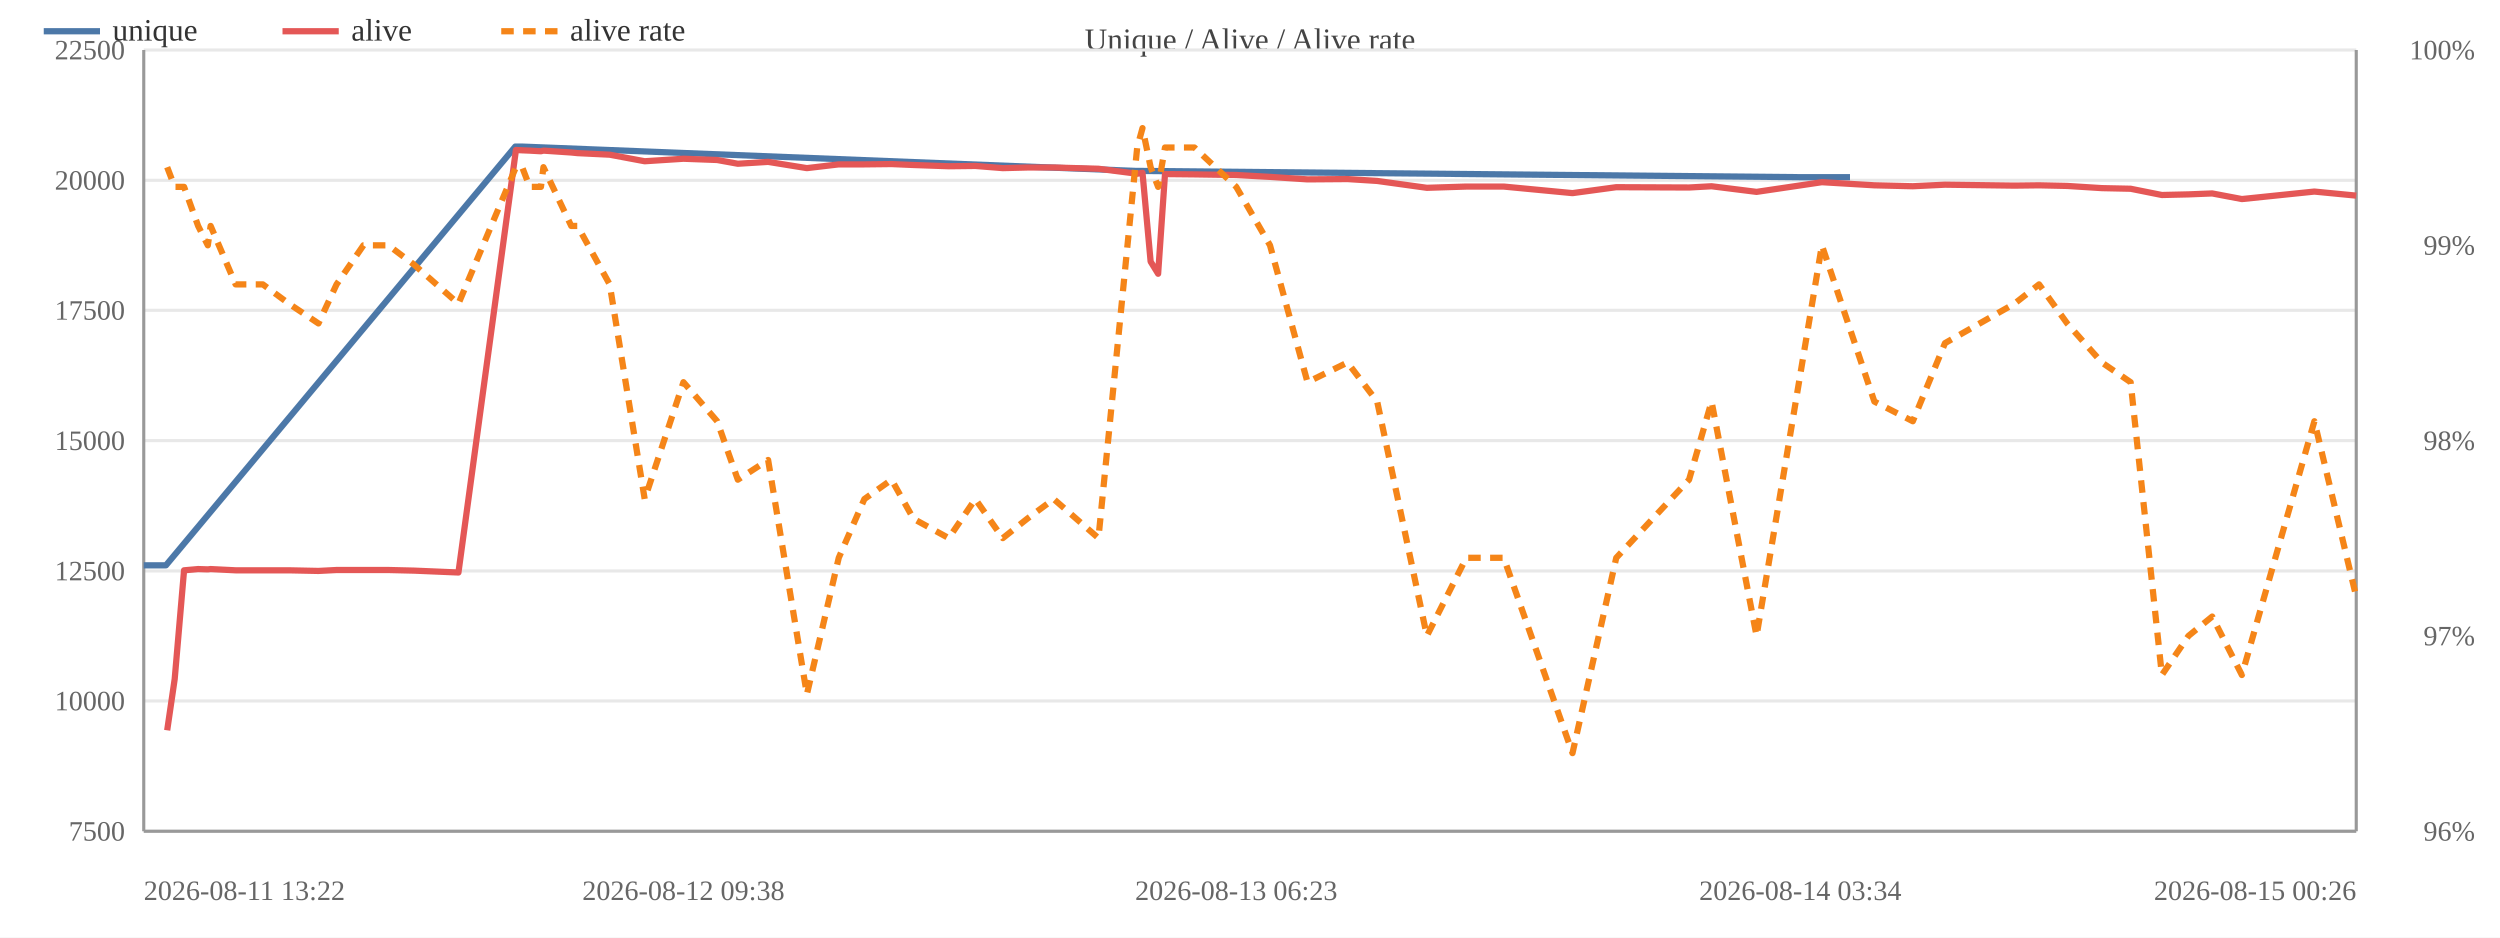
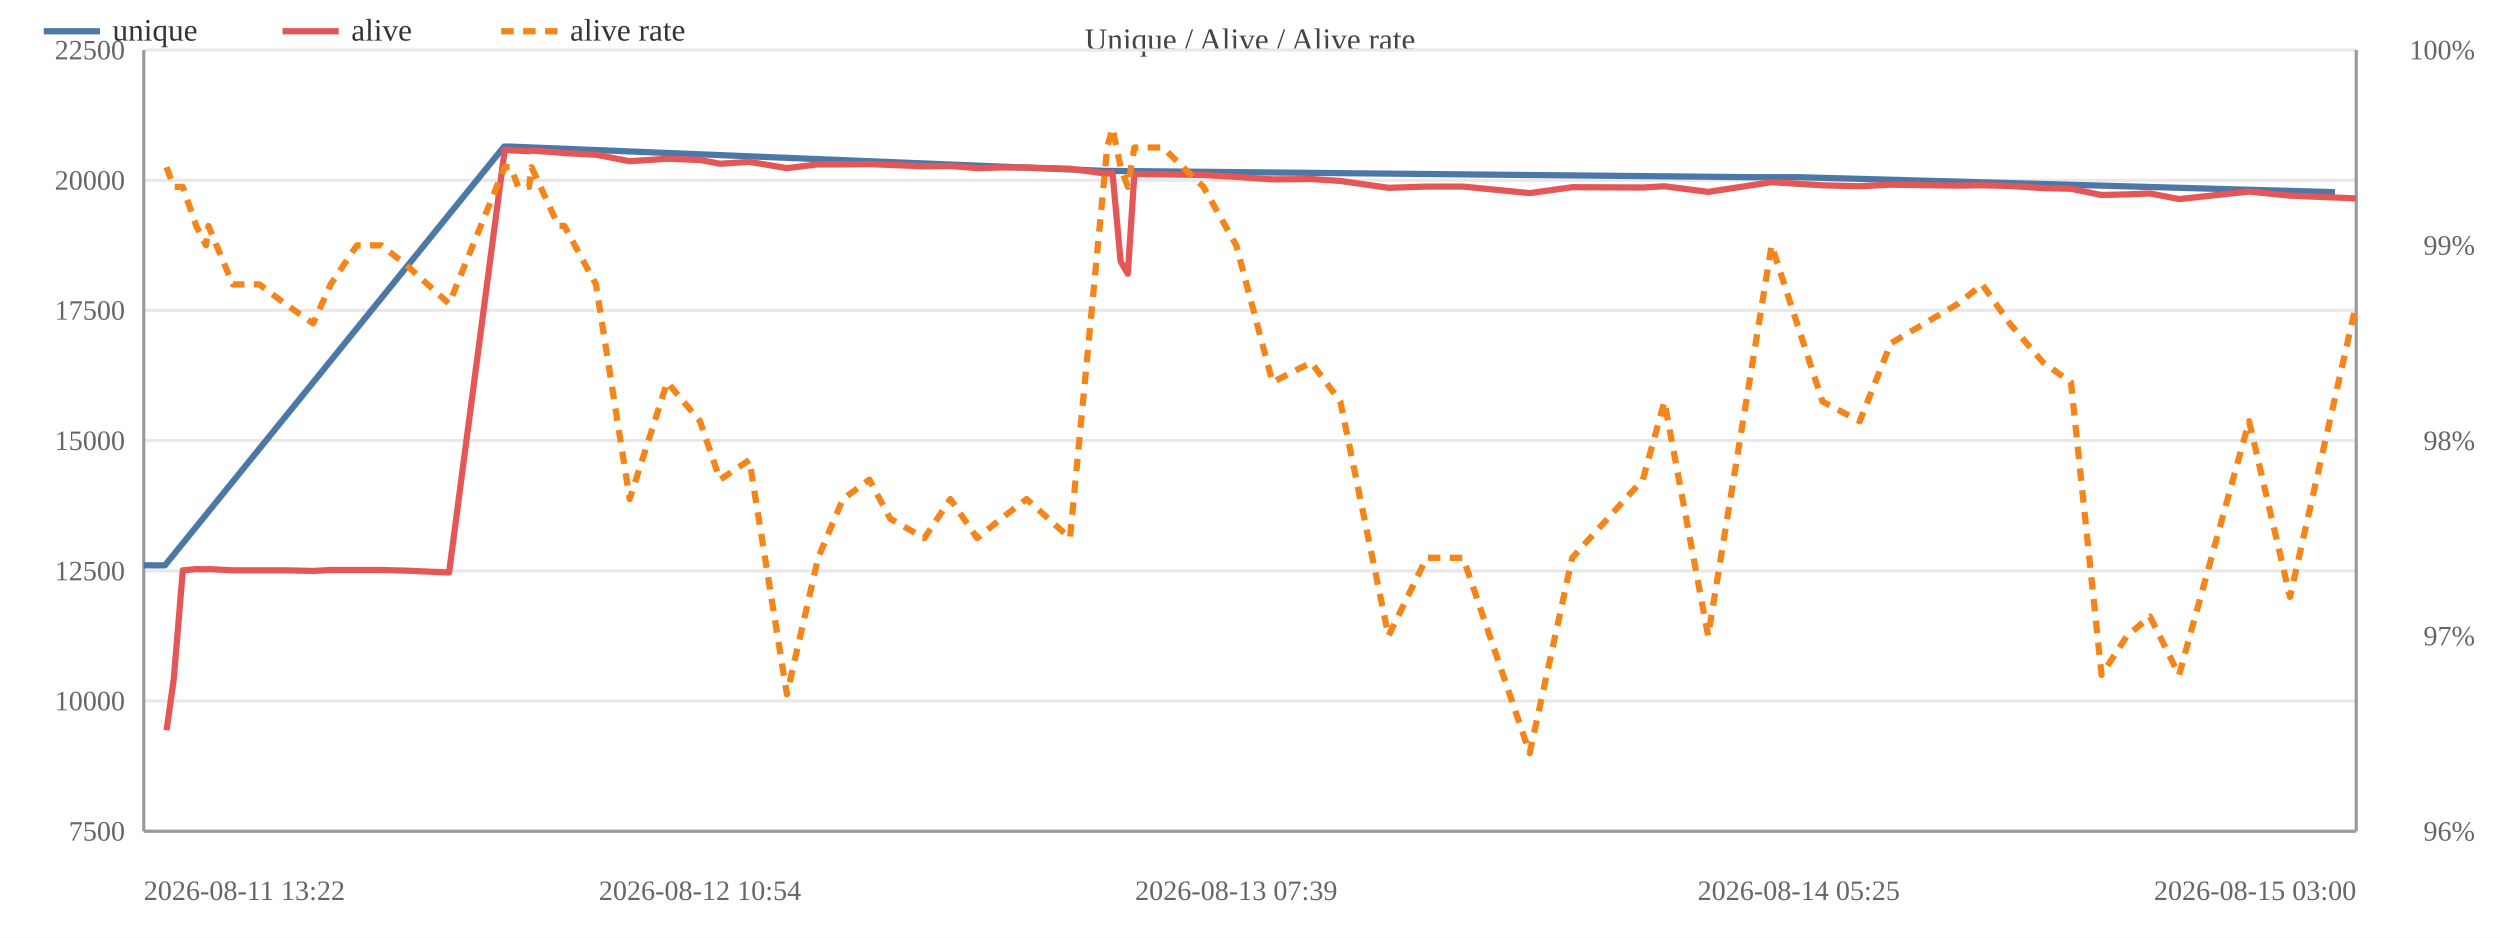
<svg xmlns="http://www.w3.org/2000/svg" width="800" height="300" viewBox="0 0 800 300">
  <rect width="800" height="300" fill="#ffffff" />
  <text x="400.0" y="16" font-size="10" text-anchor="middle" fill="#444">Unique / Alive / Alive rate</text>
  <line x1="46" y1="266.0" x2="754" y2="266.0" stroke="#e8e8e8" />
  <text x="40" y="269.0" font-size="9" text-anchor="end" fill="#666">7500</text>
  <line x1="46" y1="224.3" x2="754" y2="224.3" stroke="#e8e8e8" />
  <text x="40" y="227.3" font-size="9" text-anchor="end" fill="#666">10000</text>
  <line x1="46" y1="182.7" x2="754" y2="182.7" stroke="#e8e8e8" />
  <text x="40" y="185.7" font-size="9" text-anchor="end" fill="#666">12500</text>
  <line x1="46" y1="141.0" x2="754" y2="141.0" stroke="#e8e8e8" />
  <text x="40" y="144.0" font-size="9" text-anchor="end" fill="#666">15000</text>
  <line x1="46" y1="99.3" x2="754" y2="99.3" stroke="#e8e8e8" />
  <text x="40" y="102.3" font-size="9" text-anchor="end" fill="#666">17500</text>
  <line x1="46" y1="57.7" x2="754" y2="57.7" stroke="#e8e8e8" />
  <text x="40" y="60.7" font-size="9" text-anchor="end" fill="#666">20000</text>
  <line x1="46" y1="16.0" x2="754" y2="16.0" stroke="#e8e8e8" />
  <text x="40" y="19.0" font-size="9" text-anchor="end" fill="#666">22500</text>
  <text x="792" y="269.0" font-size="9" text-anchor="end" fill="#666">96%</text>
  <text x="792" y="206.5" font-size="9" text-anchor="end" fill="#666">97%</text>
  <text x="792" y="144.0" font-size="9" text-anchor="end" fill="#666">98%</text>
  <text x="792" y="81.5" font-size="9" text-anchor="end" fill="#666">99%</text>
  <text x="792" y="19.0" font-size="9" text-anchor="end" fill="#666">100%</text>
  <line x1="754" y1="16" x2="754" y2="266" stroke="#999" />
  <line x1="46" y1="16" x2="46" y2="266" stroke="#999" />
  <line x1="46" y1="266" x2="754" y2="266" stroke="#999" />
-   <polyline fill="none" stroke="#4c78a8" stroke-width="2" stroke-linejoin="round" points="46.0,180.9 53.1,180.9 164.9,46.9 166.9,46.9 363.6,54.7 365.3,54.7 576.1,56.7 592.0,56.7" />
+   <polyline fill="none" stroke="#4c78a8" stroke-width="2" stroke-linejoin="round" points="46.0,180.9 52.8,180.9 161.3,46.9 163.3,46.9 354.1,54.7 355.8,54.7 560.2,56.7 575.6,56.7 747.2,61.5" />
  <circle cx="46.0" cy="180.9" r="4" fill="transparent" />
-   <circle cx="53.1" cy="180.9" r="4" fill="transparent" />
-   <circle cx="164.9" cy="46.9" r="4" fill="transparent" />
-   <circle cx="166.9" cy="46.9" r="4" fill="transparent" />
-   <circle cx="363.6" cy="54.7" r="4" fill="transparent" />
-   <circle cx="365.3" cy="54.7" r="4" fill="transparent" />
-   <circle cx="576.1" cy="56.7" r="4" fill="transparent" />
-   <circle cx="592.0" cy="56.7" r="4" fill="transparent" />
-   <polyline fill="none" stroke="#e45756" stroke-width="2" stroke-linejoin="round" points="53.5,233.7 55.9,217.3 58.9,182.5 63.4,182.1 66.5,182.2 67.4,182.1 75.4,182.5 84.1,182.5 92.5,182.5 101.9,182.7 107.7,182.4 116.3,182.4 124.3,182.4 132.5,182.6 146.7,183.2 165.1,48.0 167.1,48.1 169.5,48.2 173.1,48.4 173.9,48.2 182.8,48.8 184.8,49.0 195.1,49.5 206.3,51.6 218.7,50.8 229.5,51.2 236.1,52.4 245.8,51.8 258.2,53.8 268.4,52.6 276.6,52.6 285.3,52.5 292.3,52.8 303.6,53.2 312.1,53.1 320.9,53.8 328.7,53.6 337.2,53.6 351.5,54.0 363.9,55.6 365.6,55.3 368.2,83.7 370.6,87.6 372.8,55.7 382.2,55.8 395.6,56.0 406.4,56.6 418.4,57.4 431.2,57.3 440.7,57.9 456.6,60.1 469.2,59.7 481.2,59.7 503.2,61.8 517.2,59.9 540.5,60.0 547.7,59.6 562.1,61.4 583.0,58.3 599.8,59.3 612.1,59.6 622.4,59.1 644.6,59.4 652.5,59.3 661.5,59.5 672.6,60.2 681.8,60.4 691.8,62.4 700.3,62.2 707.9,61.9 717.4,63.7 740.6,61.3 754.0,62.6" />
-   <circle cx="53.5" cy="233.7" r="4" fill="transparent" />
-   <circle cx="55.9" cy="217.3" r="4" fill="transparent" />
-   <circle cx="58.9" cy="182.5" r="4" fill="transparent" />
-   <circle cx="63.4" cy="182.1" r="4" fill="transparent" />
-   <circle cx="66.5" cy="182.2" r="4" fill="transparent" />
-   <circle cx="67.4" cy="182.1" r="4" fill="transparent" />
-   <circle cx="75.4" cy="182.5" r="4" fill="transparent" />
-   <circle cx="84.1" cy="182.5" r="4" fill="transparent" />
-   <circle cx="92.5" cy="182.5" r="4" fill="transparent" />
-   <circle cx="101.9" cy="182.7" r="4" fill="transparent" />
-   <circle cx="107.7" cy="182.4" r="4" fill="transparent" />
-   <circle cx="116.3" cy="182.4" r="4" fill="transparent" />
-   <circle cx="124.3" cy="182.4" r="4" fill="transparent" />
-   <circle cx="132.5" cy="182.6" r="4" fill="transparent" />
-   <circle cx="146.7" cy="183.2" r="4" fill="transparent" />
-   <circle cx="165.1" cy="48.0" r="4" fill="transparent" />
-   <circle cx="167.1" cy="48.1" r="4" fill="transparent" />
-   <circle cx="169.5" cy="48.2" r="4" fill="transparent" />
-   <circle cx="173.1" cy="48.4" r="4" fill="transparent" />
-   <circle cx="173.9" cy="48.2" r="4" fill="transparent" />
-   <circle cx="182.8" cy="48.8" r="4" fill="transparent" />
-   <circle cx="184.8" cy="49.0" r="4" fill="transparent" />
-   <circle cx="195.1" cy="49.5" r="4" fill="transparent" />
-   <circle cx="206.3" cy="51.6" r="4" fill="transparent" />
-   <circle cx="218.7" cy="50.8" r="4" fill="transparent" />
-   <circle cx="229.5" cy="51.2" r="4" fill="transparent" />
-   <circle cx="236.1" cy="52.4" r="4" fill="transparent" />
-   <circle cx="245.8" cy="51.8" r="4" fill="transparent" />
-   <circle cx="258.2" cy="53.8" r="4" fill="transparent" />
-   <circle cx="268.4" cy="52.6" r="4" fill="transparent" />
-   <circle cx="276.6" cy="52.6" r="4" fill="transparent" />
-   <circle cx="285.3" cy="52.5" r="4" fill="transparent" />
-   <circle cx="292.3" cy="52.8" r="4" fill="transparent" />
-   <circle cx="303.6" cy="53.2" r="4" fill="transparent" />
-   <circle cx="312.1" cy="53.1" r="4" fill="transparent" />
-   <circle cx="320.9" cy="53.8" r="4" fill="transparent" />
-   <circle cx="328.7" cy="53.6" r="4" fill="transparent" />
-   <circle cx="337.2" cy="53.6" r="4" fill="transparent" />
-   <circle cx="351.5" cy="54.0" r="4" fill="transparent" />
-   <circle cx="363.9" cy="55.6" r="4" fill="transparent" />
-   <circle cx="365.6" cy="55.3" r="4" fill="transparent" />
-   <circle cx="368.2" cy="83.7" r="4" fill="transparent" />
-   <circle cx="370.6" cy="87.6" r="4" fill="transparent" />
-   <circle cx="372.8" cy="55.7" r="4" fill="transparent" />
-   <circle cx="382.2" cy="55.8" r="4" fill="transparent" />
-   <circle cx="395.6" cy="56.0" r="4" fill="transparent" />
-   <circle cx="406.4" cy="56.6" r="4" fill="transparent" />
-   <circle cx="418.4" cy="57.4" r="4" fill="transparent" />
-   <circle cx="431.2" cy="57.3" r="4" fill="transparent" />
-   <circle cx="440.7" cy="57.9" r="4" fill="transparent" />
-   <circle cx="456.6" cy="60.1" r="4" fill="transparent" />
-   <circle cx="469.2" cy="59.7" r="4" fill="transparent" />
-   <circle cx="481.2" cy="59.7" r="4" fill="transparent" />
-   <circle cx="503.2" cy="61.8" r="4" fill="transparent" />
-   <circle cx="517.2" cy="59.9" r="4" fill="transparent" />
-   <circle cx="540.5" cy="60.0" r="4" fill="transparent" />
-   <circle cx="547.7" cy="59.6" r="4" fill="transparent" />
-   <circle cx="562.1" cy="61.4" r="4" fill="transparent" />
-   <circle cx="583.0" cy="58.3" r="4" fill="transparent" />
-   <circle cx="599.8" cy="59.3" r="4" fill="transparent" />
-   <circle cx="612.1" cy="59.6" r="4" fill="transparent" />
-   <circle cx="622.4" cy="59.1" r="4" fill="transparent" />
-   <circle cx="644.6" cy="59.4" r="4" fill="transparent" />
-   <circle cx="652.5" cy="59.3" r="4" fill="transparent" />
-   <circle cx="661.5" cy="59.5" r="4" fill="transparent" />
-   <circle cx="672.6" cy="60.2" r="4" fill="transparent" />
-   <circle cx="681.8" cy="60.4" r="4" fill="transparent" />
-   <circle cx="691.8" cy="62.4" r="4" fill="transparent" />
-   <circle cx="700.3" cy="62.2" r="4" fill="transparent" />
-   <circle cx="707.9" cy="61.9" r="4" fill="transparent" />
-   <circle cx="717.4" cy="63.7" r="4" fill="transparent" />
-   <circle cx="740.6" cy="61.3" r="4" fill="transparent" />
-   <circle cx="754.0" cy="62.6" r="4" fill="transparent" />
-   <polyline fill="none" stroke="#f58518" stroke-width="2" stroke-dasharray="4,3" stroke-linejoin="round" points="53.5,53.5 55.9,59.8 58.9,59.8 63.4,72.3 66.5,78.5 67.4,72.3 75.4,91.0 84.1,91.0 92.5,97.2 101.9,103.5 107.7,91.0 116.3,78.5 124.3,78.5 132.5,84.7 146.7,97.2 165.1,53.5 167.1,53.5 169.5,59.8 173.1,59.8 173.9,53.5 182.8,72.3 184.8,72.3 195.1,91.0 206.3,159.7 218.7,122.3 229.5,134.8 236.1,153.5 245.8,147.2 258.2,222.2 268.4,178.5 276.6,159.7 285.3,153.5 292.3,166.0 303.6,172.2 312.1,159.7 320.9,172.2 328.7,166.0 337.2,159.7 351.5,172.2 363.9,47.2 365.6,41.0 368.2,53.5 370.6,59.8 372.8,47.2 382.2,47.2 395.6,59.8 406.4,78.5 418.4,122.3 431.2,116.0 440.7,128.5 456.6,203.5 469.2,178.5 481.2,178.5 503.2,241.0 517.2,178.5 540.5,153.5 547.7,128.5 562.1,203.5 583.0,78.5 599.8,128.5 612.1,134.8 622.4,109.8 644.6,97.2 652.5,91.0 661.5,103.5 672.6,116.0 681.8,122.3 691.8,216.0 700.3,203.5 707.9,197.3 717.4,216.0 740.6,134.8 754.0,191.0" />
-   <circle cx="53.5" cy="53.5" r="4" fill="transparent" />
-   <circle cx="55.9" cy="59.8" r="4" fill="transparent" />
-   <circle cx="58.9" cy="59.8" r="4" fill="transparent" />
-   <circle cx="63.4" cy="72.3" r="4" fill="transparent" />
-   <circle cx="66.5" cy="78.5" r="4" fill="transparent" />
-   <circle cx="67.4" cy="72.3" r="4" fill="transparent" />
-   <circle cx="75.4" cy="91.0" r="4" fill="transparent" />
-   <circle cx="84.1" cy="91.0" r="4" fill="transparent" />
-   <circle cx="92.5" cy="97.2" r="4" fill="transparent" />
-   <circle cx="101.9" cy="103.5" r="4" fill="transparent" />
-   <circle cx="107.7" cy="91.0" r="4" fill="transparent" />
-   <circle cx="116.3" cy="78.5" r="4" fill="transparent" />
-   <circle cx="124.3" cy="78.5" r="4" fill="transparent" />
-   <circle cx="132.5" cy="84.7" r="4" fill="transparent" />
-   <circle cx="146.7" cy="97.2" r="4" fill="transparent" />
-   <circle cx="165.1" cy="53.5" r="4" fill="transparent" />
-   <circle cx="167.1" cy="53.5" r="4" fill="transparent" />
-   <circle cx="169.5" cy="59.8" r="4" fill="transparent" />
-   <circle cx="173.1" cy="59.8" r="4" fill="transparent" />
-   <circle cx="173.9" cy="53.5" r="4" fill="transparent" />
-   <circle cx="182.8" cy="72.3" r="4" fill="transparent" />
-   <circle cx="184.8" cy="72.3" r="4" fill="transparent" />
-   <circle cx="195.1" cy="91.0" r="4" fill="transparent" />
-   <circle cx="206.3" cy="159.7" r="4" fill="transparent" />
-   <circle cx="218.7" cy="122.3" r="4" fill="transparent" />
-   <circle cx="229.5" cy="134.8" r="4" fill="transparent" />
-   <circle cx="236.1" cy="153.5" r="4" fill="transparent" />
-   <circle cx="245.8" cy="147.2" r="4" fill="transparent" />
-   <circle cx="258.2" cy="222.2" r="4" fill="transparent" />
-   <circle cx="268.4" cy="178.5" r="4" fill="transparent" />
-   <circle cx="276.6" cy="159.7" r="4" fill="transparent" />
-   <circle cx="285.3" cy="153.5" r="4" fill="transparent" />
-   <circle cx="292.3" cy="166.0" r="4" fill="transparent" />
-   <circle cx="303.6" cy="172.2" r="4" fill="transparent" />
-   <circle cx="312.1" cy="159.7" r="4" fill="transparent" />
-   <circle cx="320.9" cy="172.2" r="4" fill="transparent" />
-   <circle cx="328.7" cy="166.0" r="4" fill="transparent" />
-   <circle cx="337.2" cy="159.7" r="4" fill="transparent" />
-   <circle cx="351.5" cy="172.2" r="4" fill="transparent" />
-   <circle cx="363.9" cy="47.2" r="4" fill="transparent" />
-   <circle cx="365.6" cy="41.0" r="4" fill="transparent" />
-   <circle cx="368.2" cy="53.5" r="4" fill="transparent" />
-   <circle cx="370.6" cy="59.8" r="4" fill="transparent" />
-   <circle cx="372.8" cy="47.2" r="4" fill="transparent" />
-   <circle cx="382.2" cy="47.2" r="4" fill="transparent" />
-   <circle cx="395.6" cy="59.8" r="4" fill="transparent" />
-   <circle cx="406.4" cy="78.5" r="4" fill="transparent" />
-   <circle cx="418.4" cy="122.3" r="4" fill="transparent" />
-   <circle cx="431.2" cy="116.0" r="4" fill="transparent" />
-   <circle cx="440.7" cy="128.5" r="4" fill="transparent" />
-   <circle cx="456.6" cy="203.5" r="4" fill="transparent" />
-   <circle cx="469.2" cy="178.5" r="4" fill="transparent" />
-   <circle cx="481.2" cy="178.5" r="4" fill="transparent" />
-   <circle cx="503.2" cy="241.0" r="4" fill="transparent" />
-   <circle cx="517.2" cy="178.5" r="4" fill="transparent" />
-   <circle cx="540.5" cy="153.5" r="4" fill="transparent" />
-   <circle cx="547.7" cy="128.5" r="4" fill="transparent" />
-   <circle cx="562.1" cy="203.5" r="4" fill="transparent" />
-   <circle cx="583.0" cy="78.5" r="4" fill="transparent" />
-   <circle cx="599.8" cy="128.5" r="4" fill="transparent" />
-   <circle cx="612.1" cy="134.8" r="4" fill="transparent" />
-   <circle cx="622.4" cy="109.8" r="4" fill="transparent" />
-   <circle cx="644.6" cy="97.2" r="4" fill="transparent" />
-   <circle cx="652.5" cy="91.0" r="4" fill="transparent" />
-   <circle cx="661.5" cy="103.5" r="4" fill="transparent" />
-   <circle cx="672.6" cy="116.0" r="4" fill="transparent" />
-   <circle cx="681.8" cy="122.3" r="4" fill="transparent" />
-   <circle cx="691.8" cy="216.0" r="4" fill="transparent" />
-   <circle cx="700.3" cy="203.5" r="4" fill="transparent" />
-   <circle cx="707.9" cy="197.3" r="4" fill="transparent" />
-   <circle cx="717.4" cy="216.0" r="4" fill="transparent" />
-   <circle cx="740.6" cy="134.8" r="4" fill="transparent" />
-   <circle cx="754.0" cy="191.0" r="4" fill="transparent" />
+   <circle cx="52.8" cy="180.9" r="4" fill="transparent" />
+   <circle cx="161.3" cy="46.9" r="4" fill="transparent" />
+   <circle cx="163.3" cy="46.9" r="4" fill="transparent" />
+   <circle cx="354.1" cy="54.7" r="4" fill="transparent" />
+   <circle cx="355.8" cy="54.7" r="4" fill="transparent" />
+   <circle cx="560.2" cy="56.7" r="4" fill="transparent" />
+   <circle cx="575.6" cy="56.7" r="4" fill="transparent" />
+   <circle cx="747.2" cy="61.5" r="4" fill="transparent" />
+   <polyline fill="none" stroke="#e45756" stroke-width="2" stroke-linejoin="round" points="53.3,233.7 55.6,217.3 58.5,182.5 62.8,182.1 65.9,182.2 66.7,182.1 74.5,182.5 83.0,182.5 91.2,182.5 100.2,182.7 105.8,182.4 114.2,182.4 122.0,182.4 129.9,182.6 143.7,183.2 161.5,48.0 163.5,48.1 165.8,48.2 169.3,48.4 170.1,48.2 178.7,48.8 180.6,49.0 190.7,49.5 201.5,51.6 213.5,50.8 224.0,51.2 230.4,52.4 239.8,51.8 251.8,53.8 261.8,52.6 269.7,52.6 278.2,52.5 284.9,52.8 295.8,53.2 304.1,53.1 312.7,53.8 320.3,53.6 328.5,53.6 342.4,54.0 354.3,55.6 356.0,55.3 358.6,83.7 360.9,87.6 363.0,55.7 372.1,55.8 385.1,56.0 395.6,56.6 407.2,57.4 419.6,57.3 428.9,57.9 444.3,60.1 456.5,59.7 468.2,59.7 489.5,61.8 503.1,59.9 525.7,60.0 532.6,59.6 546.6,61.4 566.9,58.3 583.2,59.3 595.1,59.6 605.1,59.1 626.6,59.4 634.3,59.3 643.1,59.5 653.8,60.2 662.7,60.4 672.5,62.4 680.6,62.2 688.0,61.9 697.3,63.7 719.7,61.3 732.8,62.6 754.0,63.5" />
+   <circle cx="53.3" cy="233.7" r="4" fill="transparent" />
+   <circle cx="55.6" cy="217.3" r="4" fill="transparent" />
+   <circle cx="58.5" cy="182.5" r="4" fill="transparent" />
+   <circle cx="62.8" cy="182.1" r="4" fill="transparent" />
+   <circle cx="65.9" cy="182.2" r="4" fill="transparent" />
+   <circle cx="66.7" cy="182.1" r="4" fill="transparent" />
+   <circle cx="74.5" cy="182.5" r="4" fill="transparent" />
+   <circle cx="83.0" cy="182.5" r="4" fill="transparent" />
+   <circle cx="91.2" cy="182.5" r="4" fill="transparent" />
+   <circle cx="100.2" cy="182.7" r="4" fill="transparent" />
+   <circle cx="105.8" cy="182.4" r="4" fill="transparent" />
+   <circle cx="114.2" cy="182.4" r="4" fill="transparent" />
+   <circle cx="122.0" cy="182.4" r="4" fill="transparent" />
+   <circle cx="129.9" cy="182.6" r="4" fill="transparent" />
+   <circle cx="143.7" cy="183.2" r="4" fill="transparent" />
+   <circle cx="161.5" cy="48.0" r="4" fill="transparent" />
+   <circle cx="163.5" cy="48.1" r="4" fill="transparent" />
+   <circle cx="165.8" cy="48.2" r="4" fill="transparent" />
+   <circle cx="169.3" cy="48.4" r="4" fill="transparent" />
+   <circle cx="170.1" cy="48.2" r="4" fill="transparent" />
+   <circle cx="178.7" cy="48.8" r="4" fill="transparent" />
+   <circle cx="180.6" cy="49.0" r="4" fill="transparent" />
+   <circle cx="190.7" cy="49.5" r="4" fill="transparent" />
+   <circle cx="201.5" cy="51.6" r="4" fill="transparent" />
+   <circle cx="213.5" cy="50.8" r="4" fill="transparent" />
+   <circle cx="224.0" cy="51.2" r="4" fill="transparent" />
+   <circle cx="230.4" cy="52.4" r="4" fill="transparent" />
+   <circle cx="239.8" cy="51.8" r="4" fill="transparent" />
+   <circle cx="251.8" cy="53.8" r="4" fill="transparent" />
+   <circle cx="261.8" cy="52.6" r="4" fill="transparent" />
+   <circle cx="269.7" cy="52.6" r="4" fill="transparent" />
+   <circle cx="278.2" cy="52.5" r="4" fill="transparent" />
+   <circle cx="284.9" cy="52.8" r="4" fill="transparent" />
+   <circle cx="295.8" cy="53.2" r="4" fill="transparent" />
+   <circle cx="304.1" cy="53.1" r="4" fill="transparent" />
+   <circle cx="312.7" cy="53.8" r="4" fill="transparent" />
+   <circle cx="320.3" cy="53.6" r="4" fill="transparent" />
+   <circle cx="328.5" cy="53.6" r="4" fill="transparent" />
+   <circle cx="342.4" cy="54.0" r="4" fill="transparent" />
+   <circle cx="354.3" cy="55.6" r="4" fill="transparent" />
+   <circle cx="356.0" cy="55.3" r="4" fill="transparent" />
+   <circle cx="358.6" cy="83.7" r="4" fill="transparent" />
+   <circle cx="360.9" cy="87.6" r="4" fill="transparent" />
+   <circle cx="363.0" cy="55.7" r="4" fill="transparent" />
+   <circle cx="372.1" cy="55.8" r="4" fill="transparent" />
+   <circle cx="385.1" cy="56.0" r="4" fill="transparent" />
+   <circle cx="395.6" cy="56.6" r="4" fill="transparent" />
+   <circle cx="407.2" cy="57.4" r="4" fill="transparent" />
+   <circle cx="419.6" cy="57.3" r="4" fill="transparent" />
+   <circle cx="428.9" cy="57.9" r="4" fill="transparent" />
+   <circle cx="444.3" cy="60.1" r="4" fill="transparent" />
+   <circle cx="456.5" cy="59.7" r="4" fill="transparent" />
+   <circle cx="468.2" cy="59.7" r="4" fill="transparent" />
+   <circle cx="489.5" cy="61.8" r="4" fill="transparent" />
+   <circle cx="503.1" cy="59.9" r="4" fill="transparent" />
+   <circle cx="525.7" cy="60.0" r="4" fill="transparent" />
+   <circle cx="532.6" cy="59.6" r="4" fill="transparent" />
+   <circle cx="546.6" cy="61.4" r="4" fill="transparent" />
+   <circle cx="566.9" cy="58.3" r="4" fill="transparent" />
+   <circle cx="583.2" cy="59.3" r="4" fill="transparent" />
+   <circle cx="595.1" cy="59.6" r="4" fill="transparent" />
+   <circle cx="605.1" cy="59.1" r="4" fill="transparent" />
+   <circle cx="626.6" cy="59.4" r="4" fill="transparent" />
+   <circle cx="634.3" cy="59.3" r="4" fill="transparent" />
+   <circle cx="643.1" cy="59.5" r="4" fill="transparent" />
+   <circle cx="653.8" cy="60.2" r="4" fill="transparent" />
+   <circle cx="662.7" cy="60.4" r="4" fill="transparent" />
+   <circle cx="672.5" cy="62.4" r="4" fill="transparent" />
+   <circle cx="680.6" cy="62.2" r="4" fill="transparent" />
+   <circle cx="688.0" cy="61.9" r="4" fill="transparent" />
+   <circle cx="697.3" cy="63.7" r="4" fill="transparent" />
+   <circle cx="719.7" cy="61.3" r="4" fill="transparent" />
+   <circle cx="732.8" cy="62.6" r="4" fill="transparent" />
+   <circle cx="754.0" cy="63.5" r="4" fill="transparent" />
+   <polyline fill="none" stroke="#f58518" stroke-width="2" stroke-dasharray="4,3" stroke-linejoin="round" points="53.3,53.5 55.6,59.8 58.5,59.8 62.8,72.3 65.9,78.5 66.7,72.3 74.5,91.0 83.0,91.0 91.2,97.2 100.2,103.5 105.8,91.0 114.2,78.5 122.0,78.5 129.9,84.7 143.7,97.2 161.5,53.5 163.5,53.5 165.8,59.8 169.3,59.8 170.1,53.5 178.7,72.3 180.6,72.3 190.7,91.0 201.5,159.7 213.5,122.3 224.0,134.8 230.4,153.5 239.8,147.2 251.8,222.2 261.8,178.5 269.7,159.7 278.2,153.5 284.9,166.0 295.8,172.2 304.1,159.7 312.7,172.2 320.3,166.0 328.5,159.7 342.4,172.2 354.3,47.2 356.0,41.0 358.6,53.5 360.9,59.8 363.0,47.2 372.1,47.2 385.1,59.8 395.6,78.5 407.2,122.3 419.6,116.0 428.9,128.5 444.3,203.5 456.5,178.5 468.2,178.5 489.5,241.0 503.1,178.5 525.7,153.5 532.6,128.5 546.6,203.5 566.9,78.5 583.2,128.5 595.1,134.8 605.1,109.8 626.6,97.2 634.3,91.0 643.1,103.5 653.8,116.0 662.7,122.3 672.5,216.0 680.6,203.5 688.0,197.3 697.3,216.0 719.7,134.8 732.8,191.0 754.0,97.2" />
+   <circle cx="53.3" cy="53.5" r="4" fill="transparent" />
+   <circle cx="55.6" cy="59.8" r="4" fill="transparent" />
+   <circle cx="58.5" cy="59.8" r="4" fill="transparent" />
+   <circle cx="62.8" cy="72.3" r="4" fill="transparent" />
+   <circle cx="65.9" cy="78.5" r="4" fill="transparent" />
+   <circle cx="66.7" cy="72.3" r="4" fill="transparent" />
+   <circle cx="74.5" cy="91.0" r="4" fill="transparent" />
+   <circle cx="83.0" cy="91.0" r="4" fill="transparent" />
+   <circle cx="91.2" cy="97.2" r="4" fill="transparent" />
+   <circle cx="100.2" cy="103.5" r="4" fill="transparent" />
+   <circle cx="105.8" cy="91.0" r="4" fill="transparent" />
+   <circle cx="114.2" cy="78.5" r="4" fill="transparent" />
+   <circle cx="122.0" cy="78.5" r="4" fill="transparent" />
+   <circle cx="129.9" cy="84.7" r="4" fill="transparent" />
+   <circle cx="143.7" cy="97.2" r="4" fill="transparent" />
+   <circle cx="161.5" cy="53.5" r="4" fill="transparent" />
+   <circle cx="163.5" cy="53.5" r="4" fill="transparent" />
+   <circle cx="165.8" cy="59.8" r="4" fill="transparent" />
+   <circle cx="169.3" cy="59.8" r="4" fill="transparent" />
+   <circle cx="170.1" cy="53.5" r="4" fill="transparent" />
+   <circle cx="178.7" cy="72.3" r="4" fill="transparent" />
+   <circle cx="180.6" cy="72.3" r="4" fill="transparent" />
+   <circle cx="190.7" cy="91.0" r="4" fill="transparent" />
+   <circle cx="201.5" cy="159.7" r="4" fill="transparent" />
+   <circle cx="213.5" cy="122.3" r="4" fill="transparent" />
+   <circle cx="224.0" cy="134.8" r="4" fill="transparent" />
+   <circle cx="230.4" cy="153.5" r="4" fill="transparent" />
+   <circle cx="239.8" cy="147.2" r="4" fill="transparent" />
+   <circle cx="251.8" cy="222.2" r="4" fill="transparent" />
+   <circle cx="261.8" cy="178.5" r="4" fill="transparent" />
+   <circle cx="269.7" cy="159.7" r="4" fill="transparent" />
+   <circle cx="278.2" cy="153.5" r="4" fill="transparent" />
+   <circle cx="284.9" cy="166.0" r="4" fill="transparent" />
+   <circle cx="295.8" cy="172.2" r="4" fill="transparent" />
+   <circle cx="304.1" cy="159.7" r="4" fill="transparent" />
+   <circle cx="312.7" cy="172.2" r="4" fill="transparent" />
+   <circle cx="320.3" cy="166.0" r="4" fill="transparent" />
+   <circle cx="328.5" cy="159.7" r="4" fill="transparent" />
+   <circle cx="342.4" cy="172.2" r="4" fill="transparent" />
+   <circle cx="354.3" cy="47.2" r="4" fill="transparent" />
+   <circle cx="356.0" cy="41.0" r="4" fill="transparent" />
+   <circle cx="358.6" cy="53.5" r="4" fill="transparent" />
+   <circle cx="360.9" cy="59.8" r="4" fill="transparent" />
+   <circle cx="363.0" cy="47.2" r="4" fill="transparent" />
+   <circle cx="372.1" cy="47.2" r="4" fill="transparent" />
+   <circle cx="385.1" cy="59.8" r="4" fill="transparent" />
+   <circle cx="395.6" cy="78.5" r="4" fill="transparent" />
+   <circle cx="407.2" cy="122.3" r="4" fill="transparent" />
+   <circle cx="419.6" cy="116.0" r="4" fill="transparent" />
+   <circle cx="428.9" cy="128.5" r="4" fill="transparent" />
+   <circle cx="444.3" cy="203.5" r="4" fill="transparent" />
+   <circle cx="456.5" cy="178.5" r="4" fill="transparent" />
+   <circle cx="468.2" cy="178.5" r="4" fill="transparent" />
+   <circle cx="489.5" cy="241.0" r="4" fill="transparent" />
+   <circle cx="503.1" cy="178.5" r="4" fill="transparent" />
+   <circle cx="525.7" cy="153.5" r="4" fill="transparent" />
+   <circle cx="532.6" cy="128.5" r="4" fill="transparent" />
+   <circle cx="546.6" cy="203.5" r="4" fill="transparent" />
+   <circle cx="566.9" cy="78.5" r="4" fill="transparent" />
+   <circle cx="583.2" cy="128.5" r="4" fill="transparent" />
+   <circle cx="595.1" cy="134.8" r="4" fill="transparent" />
+   <circle cx="605.1" cy="109.8" r="4" fill="transparent" />
+   <circle cx="626.6" cy="97.2" r="4" fill="transparent" />
+   <circle cx="634.3" cy="91.0" r="4" fill="transparent" />
+   <circle cx="643.1" cy="103.5" r="4" fill="transparent" />
+   <circle cx="653.8" cy="116.0" r="4" fill="transparent" />
+   <circle cx="662.7" cy="122.3" r="4" fill="transparent" />
+   <circle cx="672.5" cy="216.0" r="4" fill="transparent" />
+   <circle cx="680.6" cy="203.5" r="4" fill="transparent" />
+   <circle cx="688.0" cy="197.3" r="4" fill="transparent" />
+   <circle cx="697.3" cy="216.0" r="4" fill="transparent" />
+   <circle cx="719.7" cy="134.8" r="4" fill="transparent" />
+   <circle cx="732.8" cy="191.0" r="4" fill="transparent" />
+   <circle cx="754.0" cy="97.2" r="4" fill="transparent" />
  <text x="46.0" y="288" font-size="9" text-anchor="start" fill="#666">2026-08-11 13:22</text>
-   <text x="218.7" y="288" font-size="9" text-anchor="middle" fill="#666">2026-08-12 09:38</text>
-   <text x="395.6" y="288" font-size="9" text-anchor="middle" fill="#666">2026-08-13 06:23</text>
-   <text x="576.1" y="288" font-size="9" text-anchor="middle" fill="#666">2026-08-14 03:34</text>
-   <text x="754.0" y="288" font-size="9" text-anchor="end" fill="#666">2026-08-15 00:26</text>
+   <text x="224.0" y="288" font-size="9" text-anchor="middle" fill="#666">2026-08-12 10:54</text>
+   <text x="395.6" y="288" font-size="9" text-anchor="middle" fill="#666">2026-08-13 07:39</text>
+   <text x="575.6" y="288" font-size="9" text-anchor="middle" fill="#666">2026-08-14 05:25</text>
+   <text x="754.0" y="288" font-size="9" text-anchor="end" fill="#666">2026-08-15 03:00</text>
  <line x1="14" y1="10" x2="32" y2="10" stroke="#4c78a8" stroke-width="2" />
  <text x="36" y="13" font-size="10" fill="#333">unique</text>
  <line x1="90.4" y1="10" x2="108.4" y2="10" stroke="#e45756" stroke-width="2" />
  <text x="112.4" y="13" font-size="10" fill="#333">alive</text>
  <line x1="160.4" y1="10" x2="178.4" y2="10" stroke="#f58518" stroke-width="2" stroke-dasharray="4,3" />
  <text x="182.4" y="13" font-size="10" fill="#333">alive rate</text>
</svg>
